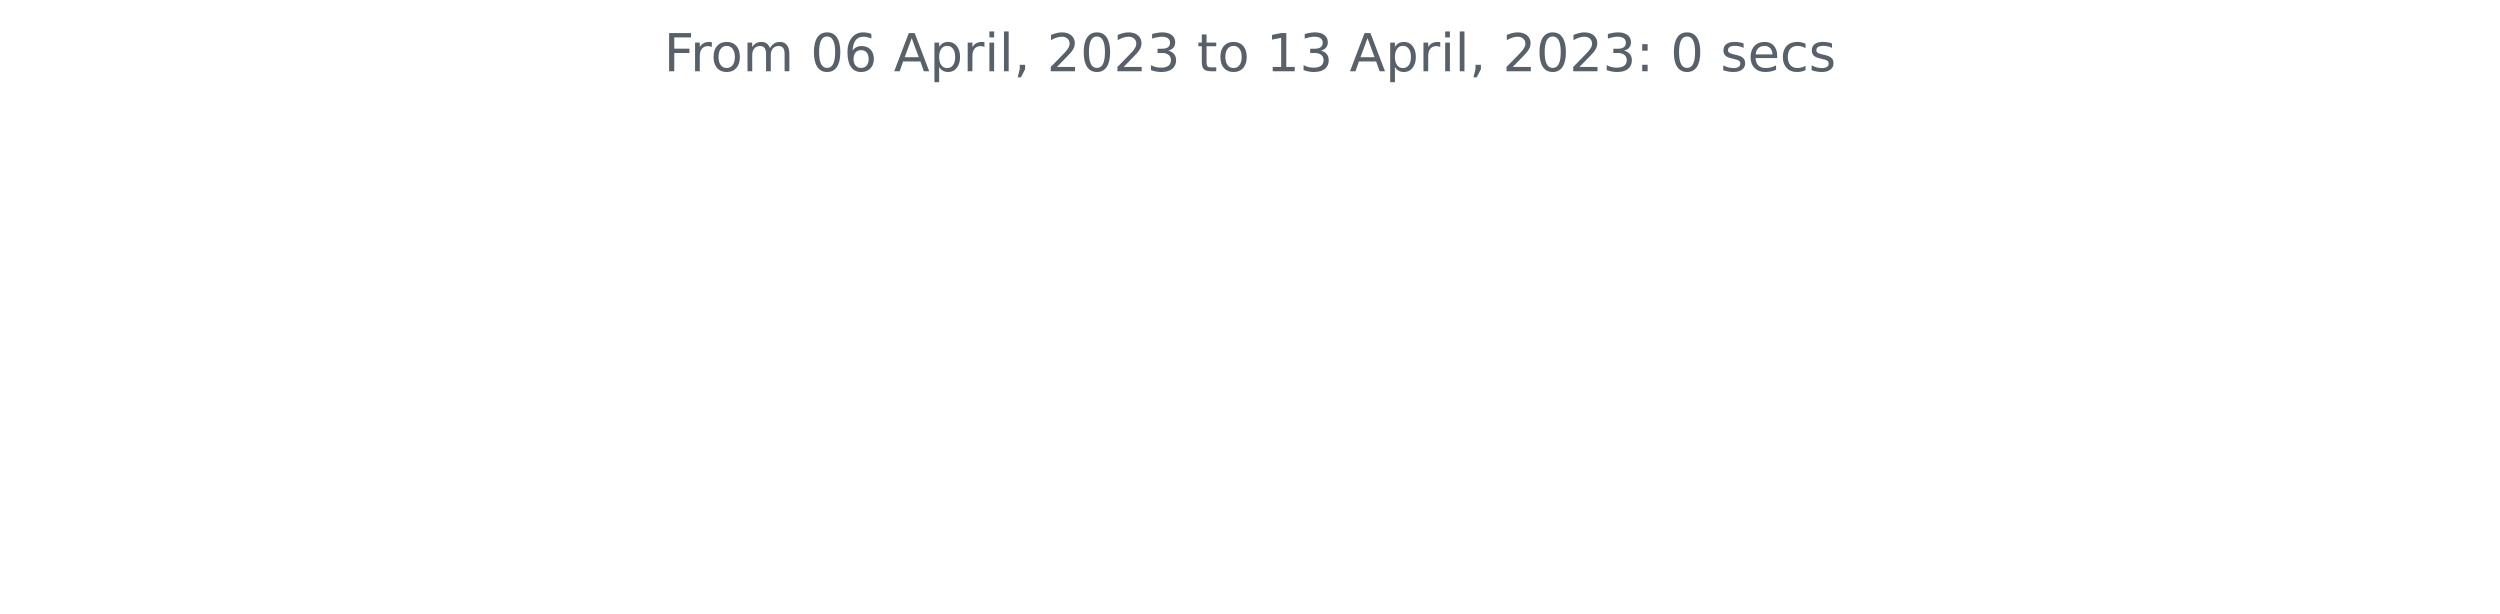
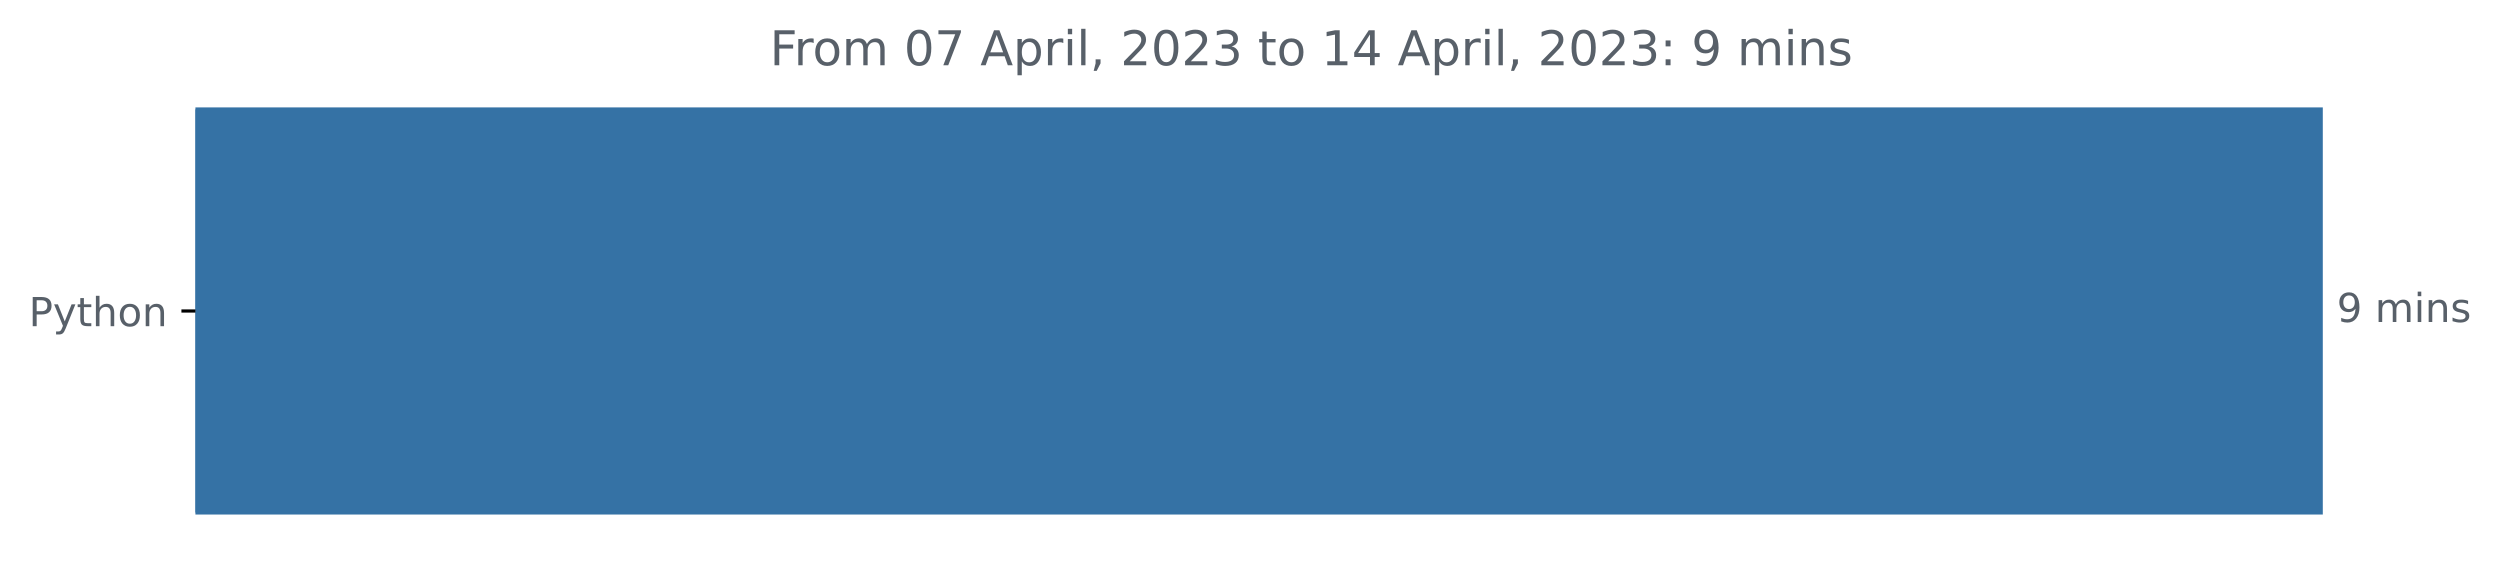
- <svg xmlns="http://www.w3.org/2000/svg" xmlns:xlink="http://www.w3.org/1999/xlink" width="572.4pt" height="140.398pt" viewBox="0 0 572.4 140.398" version="1.1">
+ <svg xmlns="http://www.w3.org/2000/svg" xmlns:xlink="http://www.w3.org/1999/xlink" width="625.097pt" height="140.398pt" viewBox="0 0 625.097 140.398" version="1.1">
  <defs>
    <style type="text/css">*{stroke-linejoin: round; stroke-linecap: butt}</style>
  </defs>
  <g id="figure_1">
    <g id="patch_1">
-       <path d="M 0 140.398  L 572.4 140.398  L 572.4 0  L 0 0  L 0 140.398  z " style="fill: none" />
+       <path d="M 0 140.398  L 625.097 140.398  L 625.097 0  L 0 0  L 0 140.398  z " style="fill: none" />
    </g>
    <g id="axes_1">
+       <g id="patch_2">
+         <path d="M 48.862 27.358  L 580.291 27.358  L 580.291 128.158  L 48.862 128.158  z " clip-path="url(#p413effe219)" style="fill: #3572a5; stroke: #3572a5; stroke-linejoin: miter" />
+       </g>
      <g id="matplotlib.axis_1" />
-       <g id="matplotlib.axis_2" />
-       <g id="text_1">
-         <g style="fill: #586069" transform="translate(152.0194 16.31812)scale(0.12 -0.12)">
+       <g id="matplotlib.axis_2">
+         <g id="ytick_1">
+           <g id="line2d_1">
+             <defs>
+               <path id="m8ab498c012" d="M 0 0  L -3.5 0  " style="stroke: #000000; stroke-width: 0.8" />
+             </defs>
+             <g>
+               <use xlink:href="#m8ab498c012" x="48.862" y="77.758" style="stroke: #000000; stroke-width: 0.8" />
+             </g>
+           </g>
+           <g id="text_1">
+             <g style="fill: #586069" transform="translate(7.2 81.55734)scale(0.1 -0.1)">
+               <defs>
+                 <path id="DejaVuSans-50" d="M 1259 4147  L 1259 2394  L 2053 2394  Q 2494 2394 2734 2622  Q 2975 2850 2975 3272  Q 2975 3691 2734 3919  Q 2494 4147 2053 4147  L 1259 4147  z M 628 4666  L 2053 4666  Q 2838 4666 3239 4311  Q 3641 3956 3641 3272  Q 3641 2581 3239 2228  Q 2838 1875 2053 1875  L 1259 1875  L 1259 0  L 628 0  L 628 4666  z " transform="scale(0.015625)" />
+                 <path id="DejaVuSans-79" d="M 2059 -325  Q 1816 -950 1584 -1140  Q 1353 -1331 966 -1331  L 506 -1331  L 506 -850  L 844 -850  Q 1081 -850 1212 -737  Q 1344 -625 1503 -206  L 1606 56  L 191 3500  L 800 3500  L 1894 763  L 2988 3500  L 3597 3500  L 2059 -325  z " transform="scale(0.015625)" />
+                 <path id="DejaVuSans-74" d="M 1172 4494  L 1172 3500  L 2356 3500  L 2356 3053  L 1172 3053  L 1172 1153  Q 1172 725 1289 603  Q 1406 481 1766 481  L 2356 481  L 2356 0  L 1766 0  Q 1100 0 847 248  Q 594 497 594 1153  L 594 3053  L 172 3053  L 172 3500  L 594 3500  L 594 4494  L 1172 4494  z " transform="scale(0.015625)" />
+                 <path id="DejaVuSans-68" d="M 3513 2113  L 3513 0  L 2938 0  L 2938 2094  Q 2938 2591 2744 2837  Q 2550 3084 2163 3084  Q 1697 3084 1428 2787  Q 1159 2491 1159 1978  L 1159 0  L 581 0  L 581 4863  L 1159 4863  L 1159 2956  Q 1366 3272 1645 3428  Q 1925 3584 2291 3584  Q 2894 3584 3203 3211  Q 3513 2838 3513 2113  z " transform="scale(0.015625)" />
+                 <path id="DejaVuSans-6f" d="M 1959 3097  Q 1497 3097 1228 2736  Q 959 2375 959 1747  Q 959 1119 1226 758  Q 1494 397 1959 397  Q 2419 397 2687 759  Q 2956 1122 2956 1747  Q 2956 2369 2687 2733  Q 2419 3097 1959 3097  z M 1959 3584  Q 2709 3584 3137 3096  Q 3566 2609 3566 1747  Q 3566 888 3137 398  Q 2709 -91 1959 -91  Q 1206 -91 779 398  Q 353 888 353 1747  Q 353 2609 779 3096  Q 1206 3584 1959 3584  z " transform="scale(0.015625)" />
+                 <path id="DejaVuSans-6e" d="M 3513 2113  L 3513 0  L 2938 0  L 2938 2094  Q 2938 2591 2744 2837  Q 2550 3084 2163 3084  Q 1697 3084 1428 2787  Q 1159 2491 1159 1978  L 1159 0  L 581 0  L 581 3500  L 1159 3500  L 1159 2956  Q 1366 3272 1645 3428  Q 1925 3584 2291 3584  Q 2894 3584 3203 3211  Q 3513 2838 3513 2113  z " transform="scale(0.015625)" />
+               </defs>
+               <use xlink:href="#DejaVuSans-50" />
+               <use xlink:href="#DejaVuSans-79" x="60.303" />
+               <use xlink:href="#DejaVuSans-74" x="119.482" />
+               <use xlink:href="#DejaVuSans-68" x="158.691" />
+               <use xlink:href="#DejaVuSans-6f" x="222.07" />
+               <use xlink:href="#DejaVuSans-6e" x="283.252" />
+             </g>
+           </g>
+         </g>
+       </g>
+       <g id="text_2">
+         <g style="fill: #586069" transform="translate(584.2911 80.5175)scale(0.1 -0.1)">
+           <defs>
+             <path id="DejaVuSans-39" d="M 703 97  L 703 672  Q 941 559 1184 500  Q 1428 441 1663 441  Q 2288 441 2617 861  Q 2947 1281 2994 2138  Q 2813 1869 2534 1725  Q 2256 1581 1919 1581  Q 1219 1581 811 2004  Q 403 2428 403 3163  Q 403 3881 828 4315  Q 1253 4750 1959 4750  Q 2769 4750 3195 4129  Q 3622 3509 3622 2328  Q 3622 1225 3098 567  Q 2575 -91 1691 -91  Q 1453 -91 1209 -44  Q 966 3 703 97  z M 1959 2075  Q 2384 2075 2632 2365  Q 2881 2656 2881 3163  Q 2881 3666 2632 3958  Q 2384 4250 1959 4250  Q 1534 4250 1286 3958  Q 1038 3666 1038 3163  Q 1038 2656 1286 2365  Q 1534 2075 1959 2075  z " transform="scale(0.015625)" />
+             <path id="DejaVuSans-20" transform="scale(0.015625)" />
+             <path id="DejaVuSans-6d" d="M 3328 2828  Q 3544 3216 3844 3400  Q 4144 3584 4550 3584  Q 5097 3584 5394 3201  Q 5691 2819 5691 2113  L 5691 0  L 5113 0  L 5113 2094  Q 5113 2597 4934 2840  Q 4756 3084 4391 3084  Q 3944 3084 3684 2787  Q 3425 2491 3425 1978  L 3425 0  L 2847 0  L 2847 2094  Q 2847 2600 2669 2842  Q 2491 3084 2119 3084  Q 1678 3084 1418 2786  Q 1159 2488 1159 1978  L 1159 0  L 581 0  L 581 3500  L 1159 3500  L 1159 2956  Q 1356 3278 1631 3431  Q 1906 3584 2284 3584  Q 2666 3584 2933 3390  Q 3200 3197 3328 2828  z " transform="scale(0.015625)" />
+             <path id="DejaVuSans-69" d="M 603 3500  L 1178 3500  L 1178 0  L 603 0  L 603 3500  z M 603 4863  L 1178 4863  L 1178 4134  L 603 4134  L 603 4863  z " transform="scale(0.015625)" />
+             <path id="DejaVuSans-73" d="M 2834 3397  L 2834 2853  Q 2591 2978 2328 3040  Q 2066 3103 1784 3103  Q 1356 3103 1142 2972  Q 928 2841 928 2578  Q 928 2378 1081 2264  Q 1234 2150 1697 2047  L 1894 2003  Q 2506 1872 2764 1633  Q 3022 1394 3022 966  Q 3022 478 2636 193  Q 2250 -91 1575 -91  Q 1294 -91 989 -36  Q 684 19 347 128  L 347 722  Q 666 556 975 473  Q 1284 391 1588 391  Q 1994 391 2212 530  Q 2431 669 2431 922  Q 2431 1156 2273 1281  Q 2116 1406 1581 1522  L 1381 1569  Q 847 1681 609 1914  Q 372 2147 372 2553  Q 372 3047 722 3315  Q 1072 3584 1716 3584  Q 2034 3584 2315 3537  Q 2597 3491 2834 3397  z " transform="scale(0.015625)" />
+           </defs>
+           <use xlink:href="#DejaVuSans-39" />
+           <use xlink:href="#DejaVuSans-20" x="63.623" />
+           <use xlink:href="#DejaVuSans-6d" x="95.41" />
+           <use xlink:href="#DejaVuSans-69" x="192.822" />
+           <use xlink:href="#DejaVuSans-6e" x="220.605" />
+           <use xlink:href="#DejaVuSans-73" x="283.984" />
+         </g>
+       </g>
+       <g id="text_3">
+         <g style="fill: #586069" transform="translate(192.4847 16.31812)scale(0.12 -0.12)">
          <defs>
            <path id="DejaVuSans-46" d="M 628 4666  L 3309 4666  L 3309 4134  L 1259 4134  L 1259 2759  L 3109 2759  L 3109 2228  L 1259 2228  L 1259 0  L 628 0  L 628 4666  z " transform="scale(0.015625)" />
            <path id="DejaVuSans-72" d="M 2631 2963  Q 2534 3019 2420 3045  Q 2306 3072 2169 3072  Q 1681 3072 1420 2755  Q 1159 2438 1159 1844  L 1159 0  L 581 0  L 581 3500  L 1159 3500  L 1159 2956  Q 1341 3275 1631 3429  Q 1922 3584 2338 3584  Q 2397 3584 2469 3576  Q 2541 3569 2628 3553  L 2631 2963  z " transform="scale(0.015625)" />
-             <path id="DejaVuSans-6f" d="M 1959 3097  Q 1497 3097 1228 2736  Q 959 2375 959 1747  Q 959 1119 1226 758  Q 1494 397 1959 397  Q 2419 397 2687 759  Q 2956 1122 2956 1747  Q 2956 2369 2687 2733  Q 2419 3097 1959 3097  z M 1959 3584  Q 2709 3584 3137 3096  Q 3566 2609 3566 1747  Q 3566 888 3137 398  Q 2709 -91 1959 -91  Q 1206 -91 779 398  Q 353 888 353 1747  Q 353 2609 779 3096  Q 1206 3584 1959 3584  z " transform="scale(0.015625)" />
-             <path id="DejaVuSans-6d" d="M 3328 2828  Q 3544 3216 3844 3400  Q 4144 3584 4550 3584  Q 5097 3584 5394 3201  Q 5691 2819 5691 2113  L 5691 0  L 5113 0  L 5113 2094  Q 5113 2597 4934 2840  Q 4756 3084 4391 3084  Q 3944 3084 3684 2787  Q 3425 2491 3425 1978  L 3425 0  L 2847 0  L 2847 2094  Q 2847 2600 2669 2842  Q 2491 3084 2119 3084  Q 1678 3084 1418 2786  Q 1159 2488 1159 1978  L 1159 0  L 581 0  L 581 3500  L 1159 3500  L 1159 2956  Q 1356 3278 1631 3431  Q 1906 3584 2284 3584  Q 2666 3584 2933 3390  Q 3200 3197 3328 2828  z " transform="scale(0.015625)" />
-             <path id="DejaVuSans-20" transform="scale(0.015625)" />
            <path id="DejaVuSans-30" d="M 2034 4250  Q 1547 4250 1301 3770  Q 1056 3291 1056 2328  Q 1056 1369 1301 889  Q 1547 409 2034 409  Q 2525 409 2770 889  Q 3016 1369 3016 2328  Q 3016 3291 2770 3770  Q 2525 4250 2034 4250  z M 2034 4750  Q 2819 4750 3233 4129  Q 3647 3509 3647 2328  Q 3647 1150 3233 529  Q 2819 -91 2034 -91  Q 1250 -91 836 529  Q 422 1150 422 2328  Q 422 3509 836 4129  Q 1250 4750 2034 4750  z " transform="scale(0.015625)" />
-             <path id="DejaVuSans-36" d="M 2113 2584  Q 1688 2584 1439 2293  Q 1191 2003 1191 1497  Q 1191 994 1439 701  Q 1688 409 2113 409  Q 2538 409 2786 701  Q 3034 994 3034 1497  Q 3034 2003 2786 2293  Q 2538 2584 2113 2584  z M 3366 4563  L 3366 3988  Q 3128 4100 2886 4159  Q 2644 4219 2406 4219  Q 1781 4219 1451 3797  Q 1122 3375 1075 2522  Q 1259 2794 1537 2939  Q 1816 3084 2150 3084  Q 2853 3084 3261 2657  Q 3669 2231 3669 1497  Q 3669 778 3244 343  Q 2819 -91 2113 -91  Q 1303 -91 875 529  Q 447 1150 447 2328  Q 447 3434 972 4092  Q 1497 4750 2381 4750  Q 2619 4750 2861 4703  Q 3103 4656 3366 4563  z " transform="scale(0.015625)" />
+             <path id="DejaVuSans-37" d="M 525 4666  L 3525 4666  L 3525 4397  L 1831 0  L 1172 0  L 2766 4134  L 525 4134  L 525 4666  z " transform="scale(0.015625)" />
            <path id="DejaVuSans-41" d="M 2188 4044  L 1331 1722  L 3047 1722  L 2188 4044  z M 1831 4666  L 2547 4666  L 4325 0  L 3669 0  L 3244 1197  L 1141 1197  L 716 0  L 50 0  L 1831 4666  z " transform="scale(0.015625)" />
            <path id="DejaVuSans-70" d="M 1159 525  L 1159 -1331  L 581 -1331  L 581 3500  L 1159 3500  L 1159 2969  Q 1341 3281 1617 3432  Q 1894 3584 2278 3584  Q 2916 3584 3314 3078  Q 3713 2572 3713 1747  Q 3713 922 3314 415  Q 2916 -91 2278 -91  Q 1894 -91 1617 61  Q 1341 213 1159 525  z M 3116 1747  Q 3116 2381 2855 2742  Q 2594 3103 2138 3103  Q 1681 3103 1420 2742  Q 1159 2381 1159 1747  Q 1159 1113 1420 752  Q 1681 391 2138 391  Q 2594 391 2855 752  Q 3116 1113 3116 1747  z " transform="scale(0.015625)" />
-             <path id="DejaVuSans-69" d="M 603 3500  L 1178 3500  L 1178 0  L 603 0  L 603 3500  z M 603 4863  L 1178 4863  L 1178 4134  L 603 4134  L 603 4863  z " transform="scale(0.015625)" />
            <path id="DejaVuSans-6c" d="M 603 4863  L 1178 4863  L 1178 0  L 603 0  L 603 4863  z " transform="scale(0.015625)" />
            <path id="DejaVuSans-2c" d="M 750 794  L 1409 794  L 1409 256  L 897 -744  L 494 -744  L 750 256  L 750 794  z " transform="scale(0.015625)" />
            <path id="DejaVuSans-32" d="M 1228 531  L 3431 531  L 3431 0  L 469 0  L 469 531  Q 828 903 1448 1529  Q 2069 2156 2228 2338  Q 2531 2678 2651 2914  Q 2772 3150 2772 3378  Q 2772 3750 2511 3984  Q 2250 4219 1831 4219  Q 1534 4219 1204 4116  Q 875 4013 500 3803  L 500 4441  Q 881 4594 1212 4672  Q 1544 4750 1819 4750  Q 2544 4750 2975 4387  Q 3406 4025 3406 3419  Q 3406 3131 3298 2873  Q 3191 2616 2906 2266  Q 2828 2175 2409 1742  Q 1991 1309 1228 531  z " transform="scale(0.015625)" />
            <path id="DejaVuSans-33" d="M 2597 2516  Q 3050 2419 3304 2112  Q 3559 1806 3559 1356  Q 3559 666 3084 287  Q 2609 -91 1734 -91  Q 1441 -91 1130 -33  Q 819 25 488 141  L 488 750  Q 750 597 1062 519  Q 1375 441 1716 441  Q 2309 441 2620 675  Q 2931 909 2931 1356  Q 2931 1769 2642 2001  Q 2353 2234 1838 2234  L 1294 2234  L 1294 2753  L 1863 2753  Q 2328 2753 2575 2939  Q 2822 3125 2822 3475  Q 2822 3834 2567 4026  Q 2313 4219 1838 4219  Q 1578 4219 1281 4162  Q 984 4106 628 3988  L 628 4550  Q 988 4650 1302 4700  Q 1616 4750 1894 4750  Q 2613 4750 3031 4423  Q 3450 4097 3450 3541  Q 3450 3153 3228 2886  Q 3006 2619 2597 2516  z " transform="scale(0.015625)" />
-             <path id="DejaVuSans-74" d="M 1172 4494  L 1172 3500  L 2356 3500  L 2356 3053  L 1172 3053  L 1172 1153  Q 1172 725 1289 603  Q 1406 481 1766 481  L 2356 481  L 2356 0  L 1766 0  Q 1100 0 847 248  Q 594 497 594 1153  L 594 3053  L 172 3053  L 172 3500  L 594 3500  L 594 4494  L 1172 4494  z " transform="scale(0.015625)" />
            <path id="DejaVuSans-31" d="M 794 531  L 1825 531  L 1825 4091  L 703 3866  L 703 4441  L 1819 4666  L 2450 4666  L 2450 531  L 3481 531  L 3481 0  L 794 0  L 794 531  z " transform="scale(0.015625)" />
+             <path id="DejaVuSans-34" d="M 2419 4116  L 825 1625  L 2419 1625  L 2419 4116  z M 2253 4666  L 3047 4666  L 3047 1625  L 3713 1625  L 3713 1100  L 3047 1100  L 3047 0  L 2419 0  L 2419 1100  L 313 1100  L 313 1709  L 2253 4666  z " transform="scale(0.015625)" />
            <path id="DejaVuSans-3a" d="M 750 794  L 1409 794  L 1409 0  L 750 0  L 750 794  z M 750 3309  L 1409 3309  L 1409 2516  L 750 2516  L 750 3309  z " transform="scale(0.015625)" />
-             <path id="DejaVuSans-73" d="M 2834 3397  L 2834 2853  Q 2591 2978 2328 3040  Q 2066 3103 1784 3103  Q 1356 3103 1142 2972  Q 928 2841 928 2578  Q 928 2378 1081 2264  Q 1234 2150 1697 2047  L 1894 2003  Q 2506 1872 2764 1633  Q 3022 1394 3022 966  Q 3022 478 2636 193  Q 2250 -91 1575 -91  Q 1294 -91 989 -36  Q 684 19 347 128  L 347 722  Q 666 556 975 473  Q 1284 391 1588 391  Q 1994 391 2212 530  Q 2431 669 2431 922  Q 2431 1156 2273 1281  Q 2116 1406 1581 1522  L 1381 1569  Q 847 1681 609 1914  Q 372 2147 372 2553  Q 372 3047 722 3315  Q 1072 3584 1716 3584  Q 2034 3584 2315 3537  Q 2597 3491 2834 3397  z " transform="scale(0.015625)" />
-             <path id="DejaVuSans-65" d="M 3597 1894  L 3597 1613  L 953 1613  Q 991 1019 1311 708  Q 1631 397 2203 397  Q 2534 397 2845 478  Q 3156 559 3463 722  L 3463 178  Q 3153 47 2828 -22  Q 2503 -91 2169 -91  Q 1331 -91 842 396  Q 353 884 353 1716  Q 353 2575 817 3079  Q 1281 3584 2069 3584  Q 2775 3584 3186 3129  Q 3597 2675 3597 1894  z M 3022 2063  Q 3016 2534 2758 2815  Q 2500 3097 2075 3097  Q 1594 3097 1305 2825  Q 1016 2553 972 2059  L 3022 2063  z " transform="scale(0.015625)" />
-             <path id="DejaVuSans-63" d="M 3122 3366  L 3122 2828  Q 2878 2963 2633 3030  Q 2388 3097 2138 3097  Q 1578 3097 1268 2742  Q 959 2388 959 1747  Q 959 1106 1268 751  Q 1578 397 2138 397  Q 2388 397 2633 464  Q 2878 531 3122 666  L 3122 134  Q 2881 22 2623 -34  Q 2366 -91 2075 -91  Q 1284 -91 818 406  Q 353 903 353 1747  Q 353 2603 823 3093  Q 1294 3584 2113 3584  Q 2378 3584 2631 3529  Q 2884 3475 3122 3366  z " transform="scale(0.015625)" />
          </defs>
          <use xlink:href="#DejaVuSans-46" />
          <use xlink:href="#DejaVuSans-72" x="50.27" />
          <use xlink:href="#DejaVuSans-6f" x="89.133" />
          <use xlink:href="#DejaVuSans-6d" x="150.314" />
          <use xlink:href="#DejaVuSans-20" x="247.727" />
          <use xlink:href="#DejaVuSans-30" x="279.514" />
-           <use xlink:href="#DejaVuSans-36" x="343.137" />
+           <use xlink:href="#DejaVuSans-37" x="343.137" />
          <use xlink:href="#DejaVuSans-20" x="406.76" />
          <use xlink:href="#DejaVuSans-41" x="438.547" />
          <use xlink:href="#DejaVuSans-70" x="506.955" />
          <use xlink:href="#DejaVuSans-72" x="570.432" />
          <use xlink:href="#DejaVuSans-69" x="611.545" />
          <use xlink:href="#DejaVuSans-6c" x="639.328" />
          <use xlink:href="#DejaVuSans-2c" x="667.111" />
          <use xlink:href="#DejaVuSans-20" x="698.898" />
          <use xlink:href="#DejaVuSans-32" x="730.686" />
          <use xlink:href="#DejaVuSans-30" x="794.309" />
          <use xlink:href="#DejaVuSans-32" x="857.932" />
          <use xlink:href="#DejaVuSans-33" x="921.555" />
          <use xlink:href="#DejaVuSans-20" x="985.178" />
          <use xlink:href="#DejaVuSans-74" x="1016.965" />
          <use xlink:href="#DejaVuSans-6f" x="1056.174" />
          <use xlink:href="#DejaVuSans-20" x="1117.355" />
          <use xlink:href="#DejaVuSans-31" x="1149.143" />
-           <use xlink:href="#DejaVuSans-33" x="1212.766" />
+           <use xlink:href="#DejaVuSans-34" x="1212.766" />
          <use xlink:href="#DejaVuSans-20" x="1276.389" />
          <use xlink:href="#DejaVuSans-41" x="1308.176" />
          <use xlink:href="#DejaVuSans-70" x="1376.584" />
          <use xlink:href="#DejaVuSans-72" x="1440.061" />
          <use xlink:href="#DejaVuSans-69" x="1481.174" />
          <use xlink:href="#DejaVuSans-6c" x="1508.957" />
          <use xlink:href="#DejaVuSans-2c" x="1536.74" />
          <use xlink:href="#DejaVuSans-20" x="1568.527" />
          <use xlink:href="#DejaVuSans-32" x="1600.314" />
          <use xlink:href="#DejaVuSans-30" x="1663.938" />
          <use xlink:href="#DejaVuSans-32" x="1727.561" />
          <use xlink:href="#DejaVuSans-33" x="1791.184" />
          <use xlink:href="#DejaVuSans-3a" x="1854.807" />
          <use xlink:href="#DejaVuSans-20" x="1888.498" />
-           <use xlink:href="#DejaVuSans-30" x="1920.285" />
+           <use xlink:href="#DejaVuSans-39" x="1920.285" />
          <use xlink:href="#DejaVuSans-20" x="1983.908" />
-           <use xlink:href="#DejaVuSans-73" x="2015.695" />
-           <use xlink:href="#DejaVuSans-65" x="2067.795" />
-           <use xlink:href="#DejaVuSans-63" x="2129.318" />
-           <use xlink:href="#DejaVuSans-73" x="2184.299" />
+           <use xlink:href="#DejaVuSans-6d" x="2015.695" />
+           <use xlink:href="#DejaVuSans-69" x="2113.107" />
+           <use xlink:href="#DejaVuSans-6e" x="2140.891" />
+           <use xlink:href="#DejaVuSans-73" x="2204.27" />
        </g>
      </g>
    </g>
  </g>
+   <defs>
+     <clipPath id="p413effe219">
+       <rect x="48.862" y="22.318" width="558" height="110.88" />
+     </clipPath>
+   </defs>
</svg>
